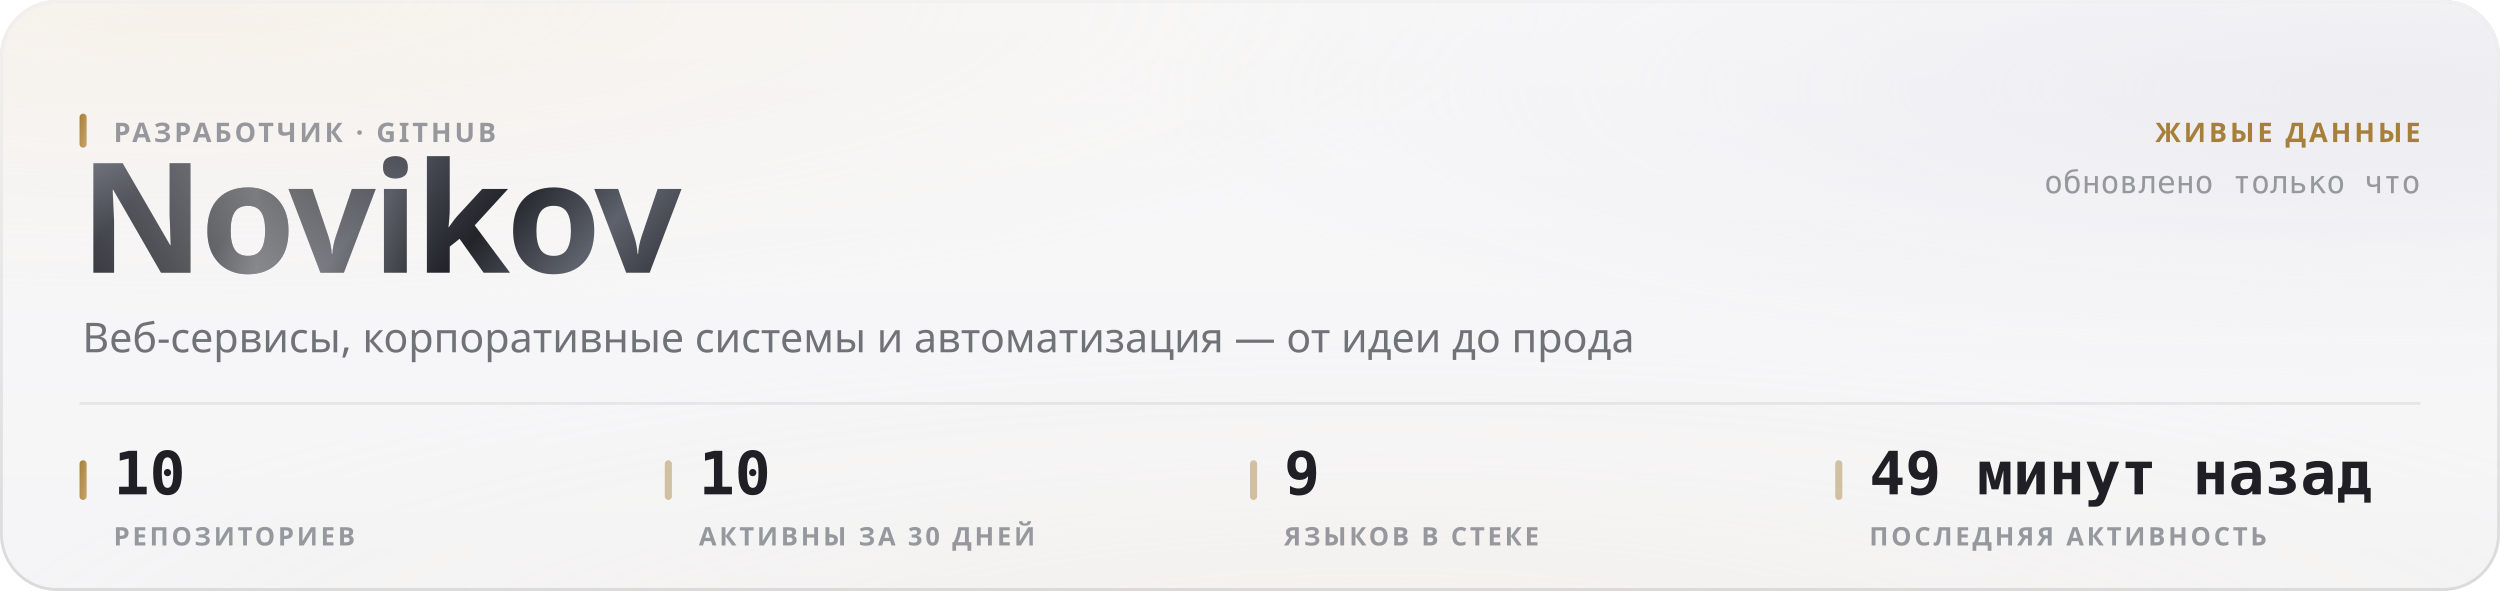
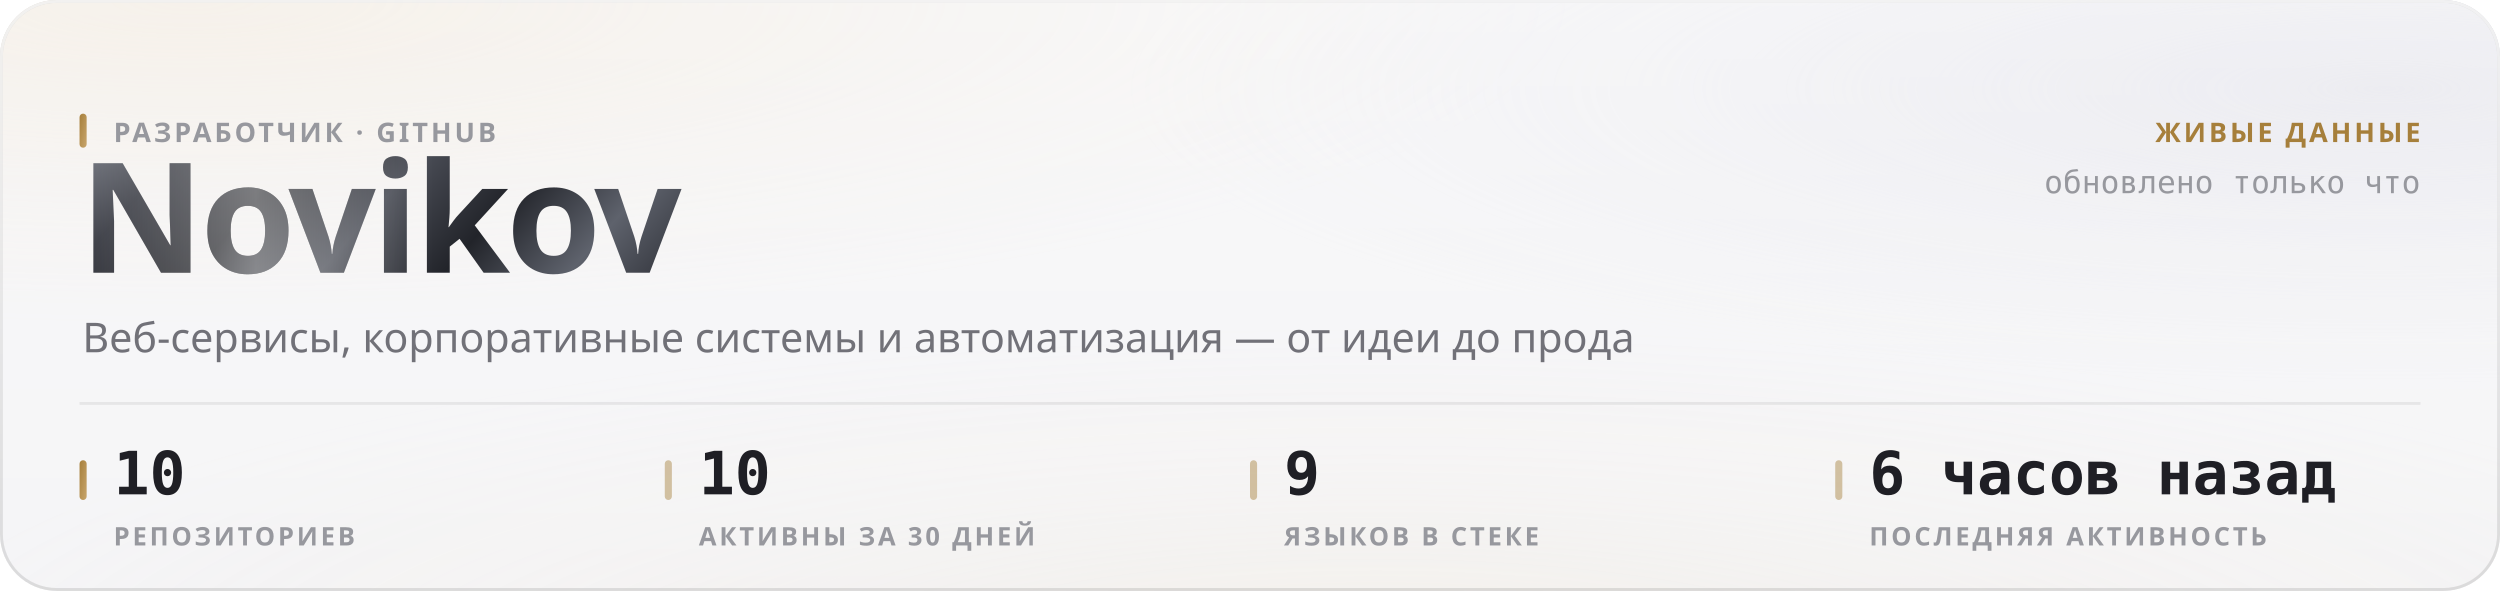
<svg xmlns="http://www.w3.org/2000/svg" width="880" height="208" viewBox="0 0 880 208" role="img">
  <style>
  text { font-family: -apple-system, BlinkMacSystemFont, 'Segoe UI', 'Noto Sans', Helvetica, Arial, sans-serif; }
  .mono { font-family: ui-monospace, 'SF Mono', 'Cascadia Mono', 'DejaVu Sans Mono', Menlo, Consolas, monospace; font-variant-numeric: tabular-nums; }
  .caps { letter-spacing: .1em; text-transform: uppercase; }

  @keyframes sheen  { from { transform: translateX(-120%); } to { transform: translateX(260%); } }
  @keyframes rise   { from { opacity: 0; transform: translateY(6px); } to { opacity: 1; transform: none; } }
  @keyframes slide  { from { opacity: 0; transform: translateX(-8px); } to { opacity: 1; transform: none; } }
  @keyframes grow   { from { transform: scaleY(0); } to { transform: scaleY(1); } }
  @keyframes widen  { from { transform: scaleX(0); } to { transform: scaleX(1); } }
  @keyframes draw   { from { stroke-dashoffset: 200; } to { stroke-dashoffset: 0; } }

  .sheen { animation: sheen 5.5s cubic-bezier(.45,0,.2,1) infinite; }
  .rise  { animation: rise .5s cubic-bezier(.16,1,.3,1) both; }
  .slide { animation: slide .42s cubic-bezier(.16,1,.3,1) both; }
  .bar   { transform-box: fill-box; transform-origin: 50% 100%;
           animation: grow .62s cubic-bezier(.16,1,.3,1) both; }
  .fill  { transform-box: fill-box; transform-origin: 0% 50%;
           animation: widen .8s cubic-bezier(.16,1,.3,1) both; }
  /* The hidden start state lives in the keyframes, never in the static rule.
     A renderer that ignores CSS animations then falls back to the FINISHED
     state — a drawn line, visible text — instead of an empty panel. */
  .spark { stroke-dasharray: 200;
           animation: draw 1.1s cubic-bezier(.16,1,.3,1) both; }

  @media (prefers-reduced-motion: reduce) {
    .sheen { animation: none; opacity: 0; }
    .rise, .slide, .bar, .fill, .spark { animation: none; opacity: 1; transform: none;
                                         stroke-dashoffset: 0; }
  }</style>
  <defs>
    <filter id="grain5" x="0" y="0" width="100%" height="100%">
      <feTurbulence type="fractalNoise" baseFrequency="0.85" numOctaves="3" stitchTiles="stitch" />
      <feColorMatrix type="saturate" values="0" />
    </filter>
    <linearGradient id="accent1" x1="0" y1="0" x2="1" y2="1">
      <stop offset="0%" stop-color="#a67f3b" />
      <stop offset="100%" stop-color="#c8a56c" />
    </linearGradient>
    <radialGradient id="aurora6" cx="0.08" cy="0" r="0.55">
      <stop offset="0%" stop-color="#e7c99a" stop-opacity="0.28" />
      <stop offset="55%" stop-color="#e7c99a" stop-opacity="0.098" />
      <stop offset="100%" stop-color="#e7c99a" stop-opacity="0" />
    </radialGradient>
    <radialGradient id="aurora7" cx="0.95" cy="0.15" r="0.5">
      <stop offset="0%" stop-color="#ccccdb" stop-opacity="0.45" />
      <stop offset="55%" stop-color="#ccccdb" stop-opacity="0.158" />
      <stop offset="100%" stop-color="#ccccdb" stop-opacity="0" />
    </radialGradient>
    <radialGradient id="aurora8" cx="0.55" cy="1.15" r="0.6">
      <stop offset="0%" stop-color="#ead4b3" stop-opacity="0.2" />
      <stop offset="55%" stop-color="#ead4b3" stop-opacity="0.07" />
      <stop offset="100%" stop-color="#ead4b3" stop-opacity="0" />
    </radialGradient>
    <linearGradient id="glass2" x1="0" y1="0" x2="0" y2="1">
      <stop offset="0%" stop-color="#ffffff" stop-opacity="0.42" />
      <stop offset="100%" stop-color="#ffffff" stop-opacity="0.16" />
    </linearGradient>
    <linearGradient id="rim3" x1="0" y1="0" x2="0" y2="1">
      <stop offset="0%" stop-color="#ffffff" stop-opacity="0.7" />
      <stop offset="100%" stop-color="#ffffff" stop-opacity="0.15" />
    </linearGradient>
    <linearGradient id="spec4" x1="0" y1="0" x2="1" y2="0">
      <stop offset="0%" stop-color="#ffffff" stop-opacity="0" />
      <stop offset="35%" stop-color="#ffffff" stop-opacity="0.72" />
      <stop offset="70%" stop-color="#ffffff" stop-opacity="0.252" />
      <stop offset="100%" stop-color="#ffffff" stop-opacity="0" />
    </linearGradient>
    <linearGradient id="metal9" x1="0" y1="0" x2="1" y2="0.25">
      <stop offset="0%" stop-color="#8d919b" />
      <stop offset="16.667%" stop-color="#3a3c44" />
      <stop offset="33.333%" stop-color="#1b1c21" />
      <stop offset="50%" stop-color="#4a4d56" />
      <stop offset="66.667%" stop-color="#22242a" />
      <stop offset="83.333%" stop-color="#5e626c" />
      <stop offset="100%" stop-color="#2c2e35" />
    </linearGradient>
    <linearGradient id="sheengrad11" x1="0" y1="0" x2="1" y2="0">
      <stop offset="0%" stop-color="#ffffff" stop-opacity="0" />
      <stop offset="50%" stop-color="#ffffff" stop-opacity="0.42" />
      <stop offset="100%" stop-color="#ffffff" stop-opacity="0" />
    </linearGradient>
    <clipPath id="wordclip10">
      <text x="28" y="96" font-size="54" font-weight="800" letter-spacing="-0.025em" font-family="-apple-system, BlinkMacSystemFont, 'Segoe UI', Helvetica, Arial, sans-serif">Novikov</text>
    </clipPath>
  </defs>
  <rect width="880" height="208" rx="20" fill="#f3f3f5" />
  <rect width="880" height="208" rx="20" fill="url(#aurora6)" />
  <rect width="880" height="208" rx="20" fill="url(#aurora7)" />
  <rect width="880" height="208" rx="20" fill="url(#aurora8)" />
  <rect width="880" height="208" rx="20" fill="url(#glass2)" />
  <rect width="880" height="208" rx="20" filter="url(#grain5)" opacity="0.06" style="mix-blend-mode:overlay" />
  <rect x=".5" y=".5" width="879" height="207" rx="19.5" fill="none" stroke="rgba(10,10,12,0.14)" />
  <rect x=".5" y=".5" width="879" height="207" rx="19.5" fill="none" stroke="url(#rim3)" />
  <path d="M20 1 H860" stroke="url(#spec4)" stroke-width="1.2" fill="none" />
  <g clip-path="url(#wordclip10)">
    <rect x="28" y="42" width="248.651" height="70.2" fill="url(#metal9)" />
    <rect class="sheen" x="28" y="42" width="124.325" height="70.2" fill="url(#sheengrad11)" />
  </g>
  <rect x="28" y="40" width="2.5" height="12" rx="1.25" fill="url(#accent1)" />
  <text x="40" y="50" font-size="9.5" font-weight="600" fill="#97989e" letter-spacing="0.11em">РАЗРАБОТЧИК · GITHUB</text>
  <text x="29" y="124" font-size="14.5" font-weight="400" fill="#717178">Веб-сервисы, корпоративные системы и автоматизация — от идеи до прода</text>
  <text x="852" y="50" font-size="9.5" font-weight="600" fill="#a67f3b" text-anchor="end" letter-spacing="0.11em">ЖИВЫЕ ДАННЫЕ</text>
  <text x="852" y="68" font-size="11" font-weight="400" fill="#97989e" text-anchor="end" class="mono">обновлено только что</text>
  <path d="M28 142 H852" stroke="rgba(10,10,12,0.07)" stroke-width="1" />
  <rect x="28" y="162" width="2.5" height="14" rx="1.25" fill="url(#accent1)" />
  <text x="40" y="174" font-size="21" font-weight="700" fill="#1f1f25" class="mono rise" opacity="1">10</text>
  <text x="40" y="192" font-size="9" font-weight="600" fill="#97989e" letter-spacing="0.11em">РЕПОЗИТОРИЕВ</text>
  <rect x="234" y="162" width="2.5" height="14" rx="1.25" fill="rgba(166,127,59,0.45)" />
  <text x="246" y="174" font-size="21" font-weight="700" fill="#1f1f25" class="mono rise" opacity="1">10</text>
  <text x="246" y="192" font-size="9" font-weight="600" fill="#97989e" letter-spacing="0.11em">АКТИВНЫ ЗА 30 ДНЕЙ</text>
  <rect x="440" y="162" width="2.5" height="14" rx="1.25" fill="rgba(166,127,59,0.45)" />
  <text x="452" y="174" font-size="21" font-weight="700" fill="#1f1f25" class="mono rise" opacity="1">9</text>
  <text x="452" y="192" font-size="9" font-weight="600" fill="#97989e" letter-spacing="0.11em">ЯЗЫКОВ В СТЕКЕ</text>
  <rect x="646" y="162" width="2.5" height="14" rx="1.25" fill="rgba(166,127,59,0.45)" />
-   <text x="658" y="174" font-size="21" font-weight="700" fill="#1f1f25" class="mono rise" opacity="1">49 минут назад</text>
+   <text x="658" y="174" font-size="21" font-weight="700" fill="#1f1f25" class="mono rise" opacity="1">6 часов назад</text>
  <text x="658" y="192" font-size="9" font-weight="600" fill="#97989e" letter-spacing="0.11em">ПОСЛЕДНЯЯ АКТИВНОСТЬ</text>
</svg>
